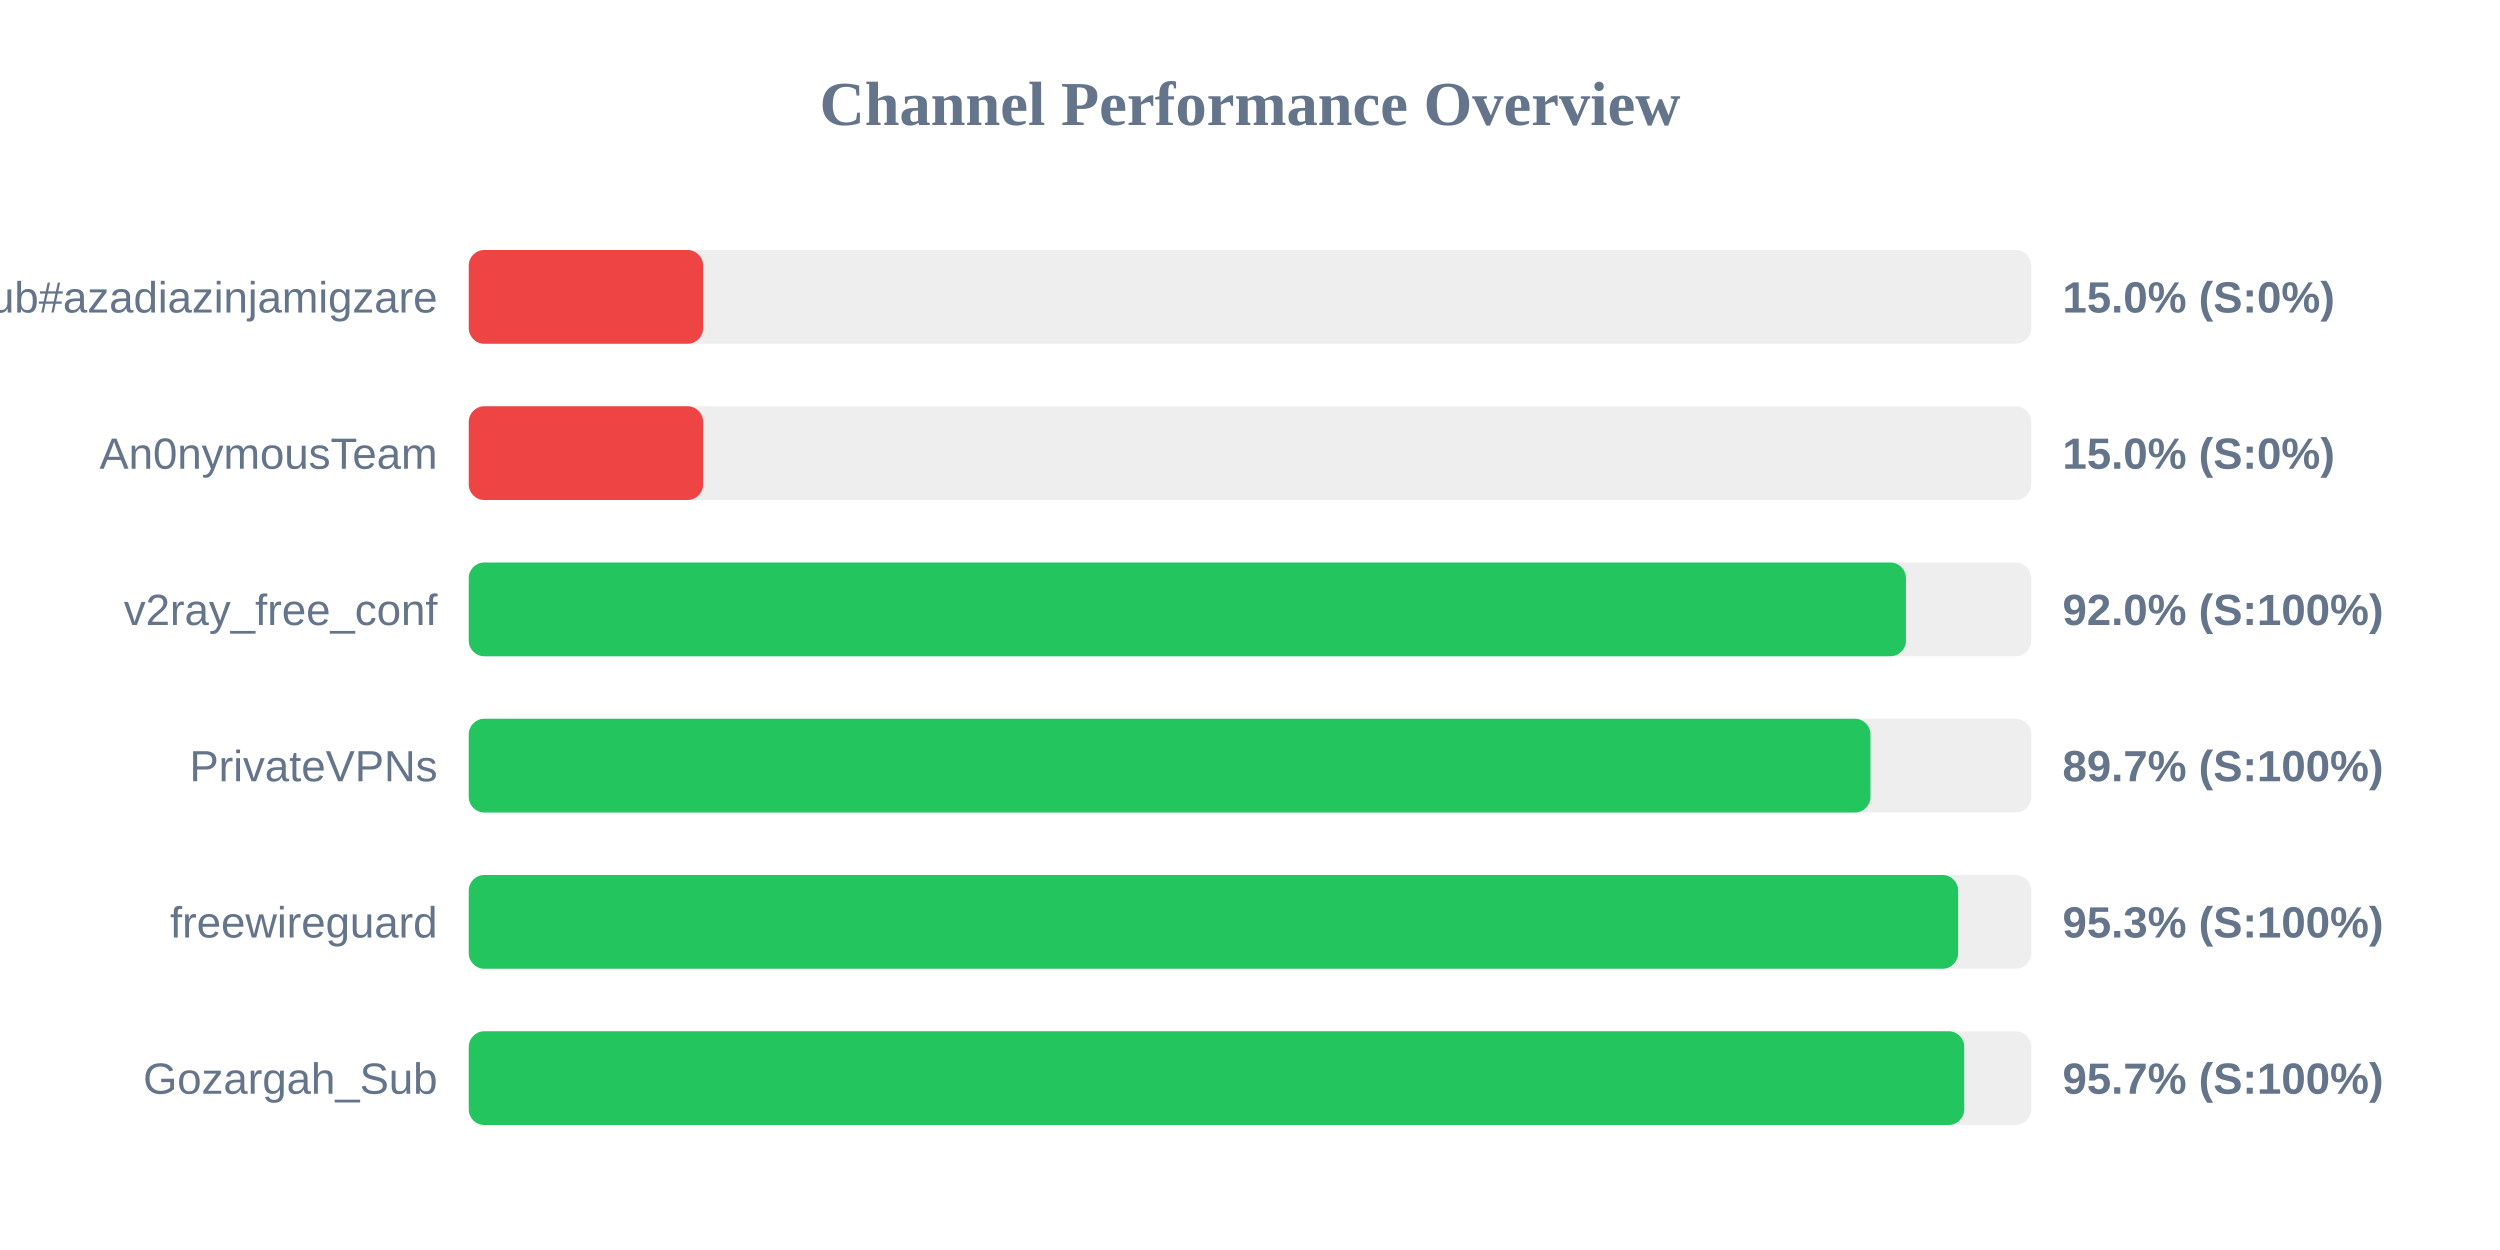
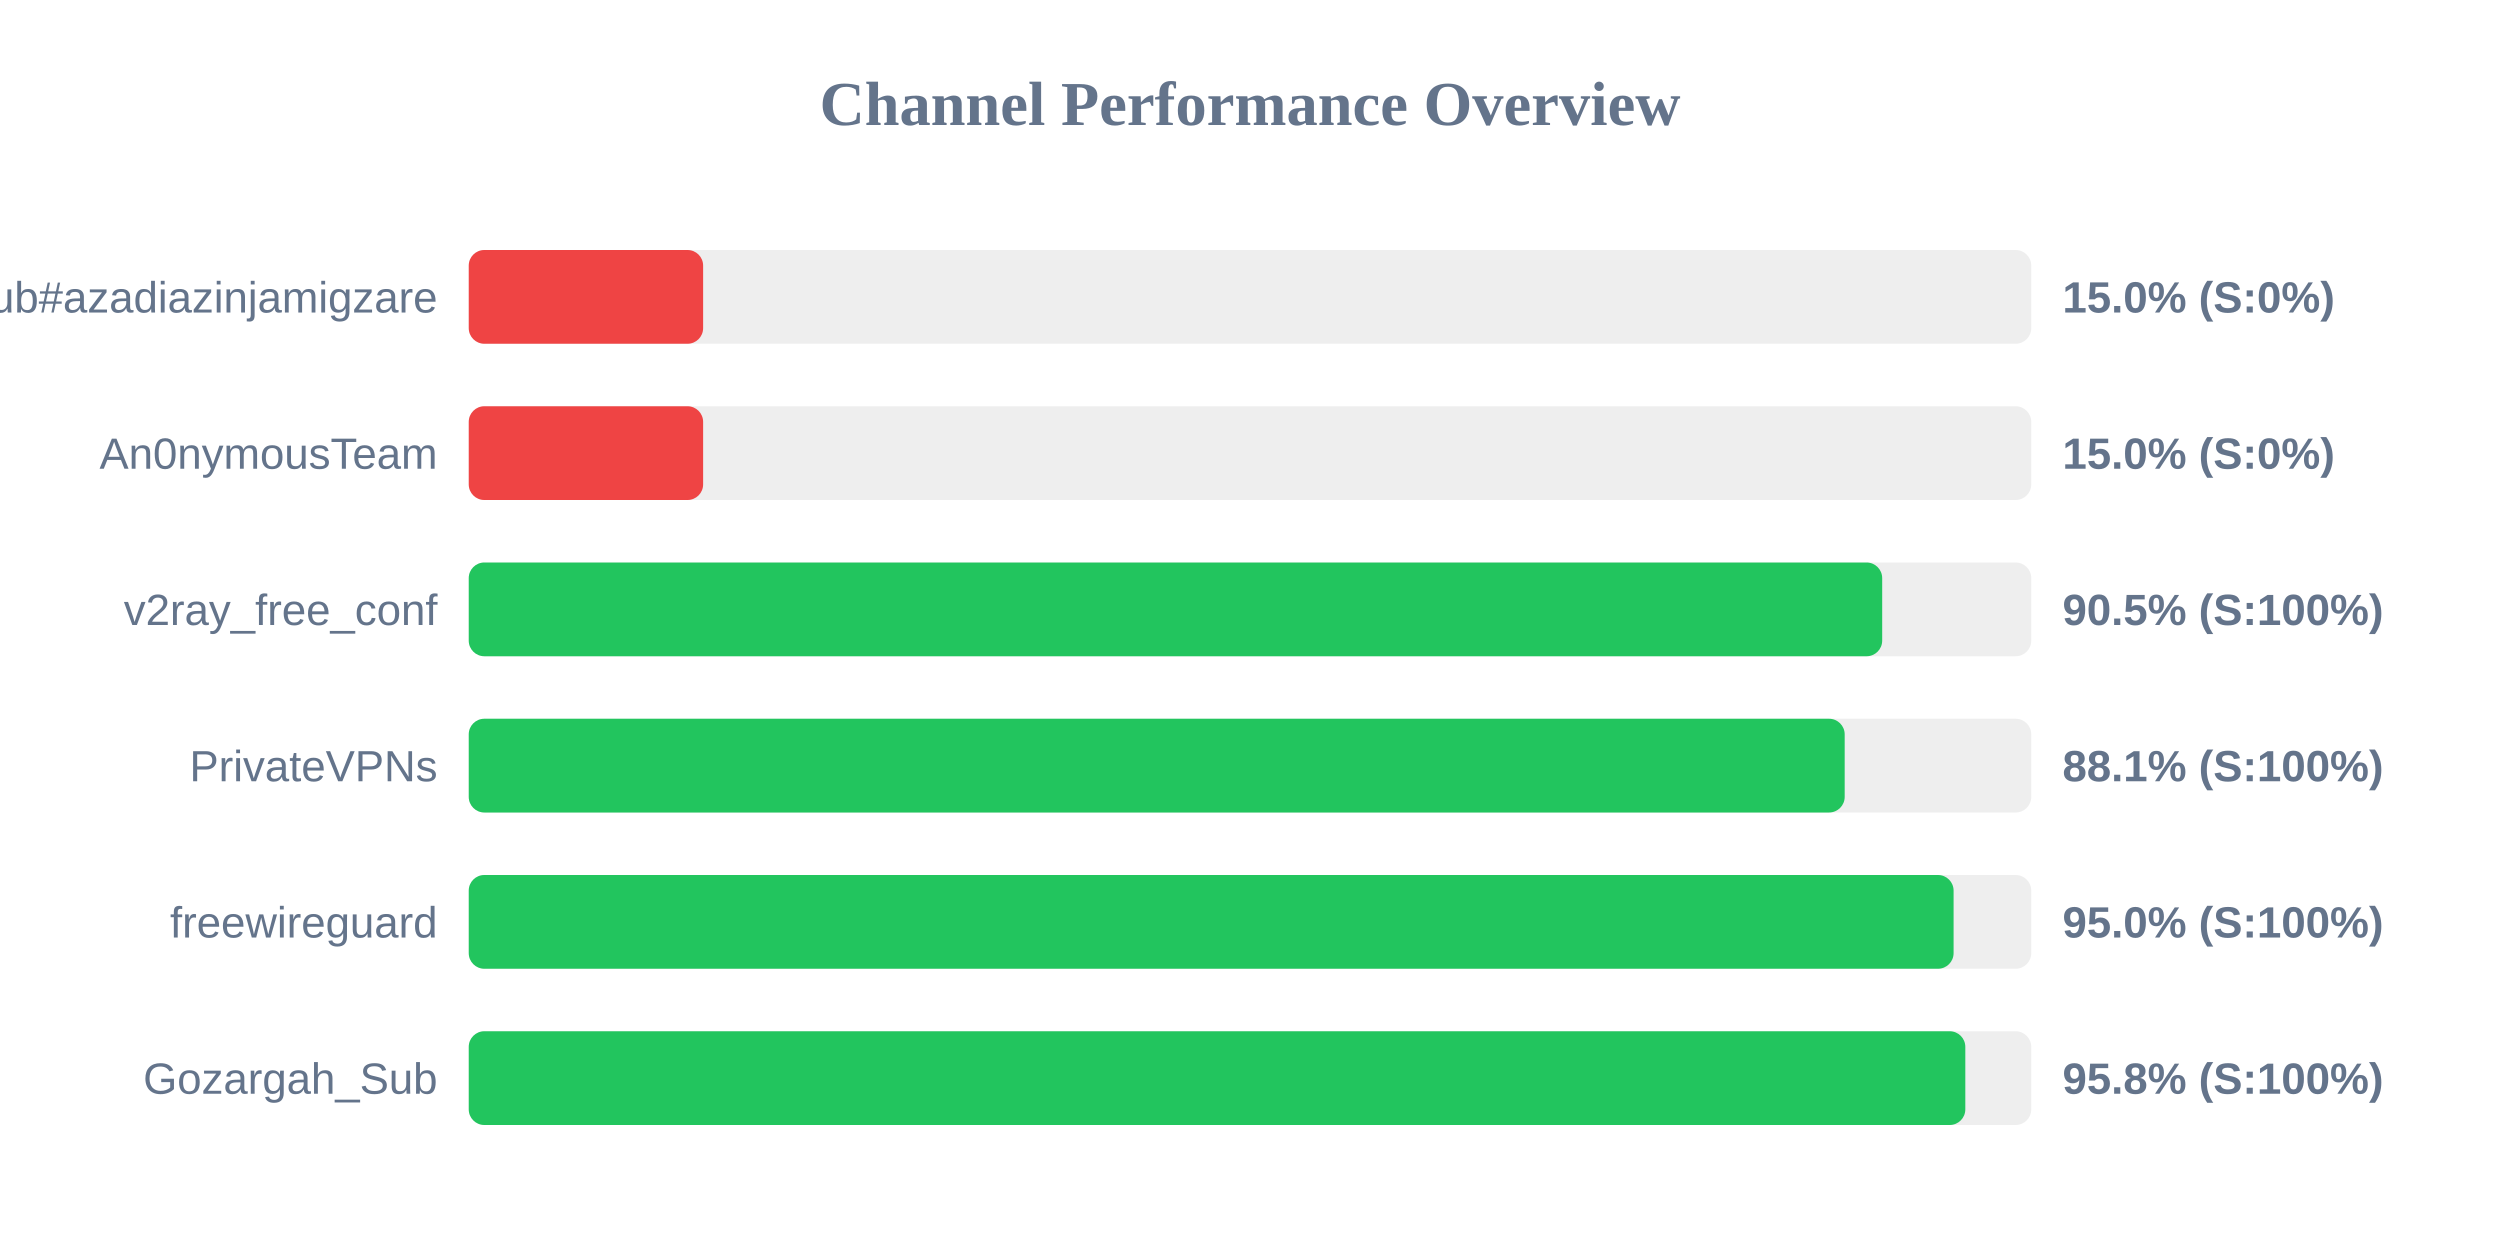
<svg xmlns="http://www.w3.org/2000/svg" width="800" height="400" version="1.1">
  <style>
        .row { font: 14px Arial; fill: #64748b; }
        .score { font: bold 14px Arial; fill: #64748b; }
    </style>
  <text x="400" y="40" text-anchor="middle" font-size="20px" font-weight="bold" fill="#64748b">Channel Performance Overview</text>
  <rect x="150" y="80" width="500" height="30" fill="#eee" rx="5" />
  <rect x="150" y="80" width="75.0" height="30" fill="#ef4444" rx="5" />
  <text x="140" y="100" text-anchor="end" class="row">Sub#azadiazinjamigzare</text>
  <text x="660" y="100" text-anchor="start" class="score">15.0% (S:0%)</text>
  <rect x="150" y="130" width="500" height="30" fill="#eee" rx="5" />
  <rect x="150" y="130" width="75.0" height="30" fill="#ef4444" rx="5" />
  <text x="140" y="150" text-anchor="end" class="row">An0nymousTeam</text>
  <text x="660" y="150" text-anchor="start" class="score">15.0% (S:0%)</text>
  <rect x="150" y="180" width="500" height="30" fill="#eee" rx="5" />
-   <rect x="150" y="180" width="459.9" height="30" fill="#22c55e" rx="5" />
+   <rect x="150" y="180" width="452.3" height="30" fill="#22c55e" rx="5" />
  <text x="140" y="200" text-anchor="end" class="row">v2ray_free_conf</text>
-   <text x="660" y="200" text-anchor="start" class="score">92.0% (S:100%)</text>
+   <text x="660" y="200" text-anchor="start" class="score">90.5% (S:100%)</text>
  <rect x="150" y="230" width="500" height="30" fill="#eee" rx="5" />
-   <rect x="150" y="230" width="448.55" height="30" fill="#22c55e" rx="5" />
+   <rect x="150" y="230" width="440.3" height="30" fill="#22c55e" rx="5" />
  <text x="140" y="250" text-anchor="end" class="row">PrivateVPNs</text>
-   <text x="660" y="250" text-anchor="start" class="score">89.7% (S:100%)</text>
+   <text x="660" y="250" text-anchor="start" class="score">88.1% (S:100%)</text>
  <rect x="150" y="280" width="500" height="30" fill="#eee" rx="5" />
-   <rect x="150" y="280" width="476.6" height="30" fill="#22c55e" rx="5" />
+   <rect x="150" y="280" width="475.15" height="30" fill="#22c55e" rx="5" />
  <text x="140" y="300" text-anchor="end" class="row">freewireguard</text>
-   <text x="660" y="300" text-anchor="start" class="score">95.3% (S:100%)</text>
+   <text x="660" y="300" text-anchor="start" class="score">95.0% (S:100%)</text>
  <rect x="150" y="330" width="500" height="30" fill="#eee" rx="5" />
-   <rect x="150" y="330" width="478.55" height="30" fill="#22c55e" rx="5" />
+   <rect x="150" y="330" width="478.9" height="30" fill="#22c55e" rx="5" />
  <text x="140" y="350" text-anchor="end" class="row">Gozargah_Sub</text>
-   <text x="660" y="350" text-anchor="start" class="score">95.7% (S:100%)</text>
+   <text x="660" y="350" text-anchor="start" class="score">95.8% (S:100%)</text>
</svg>
